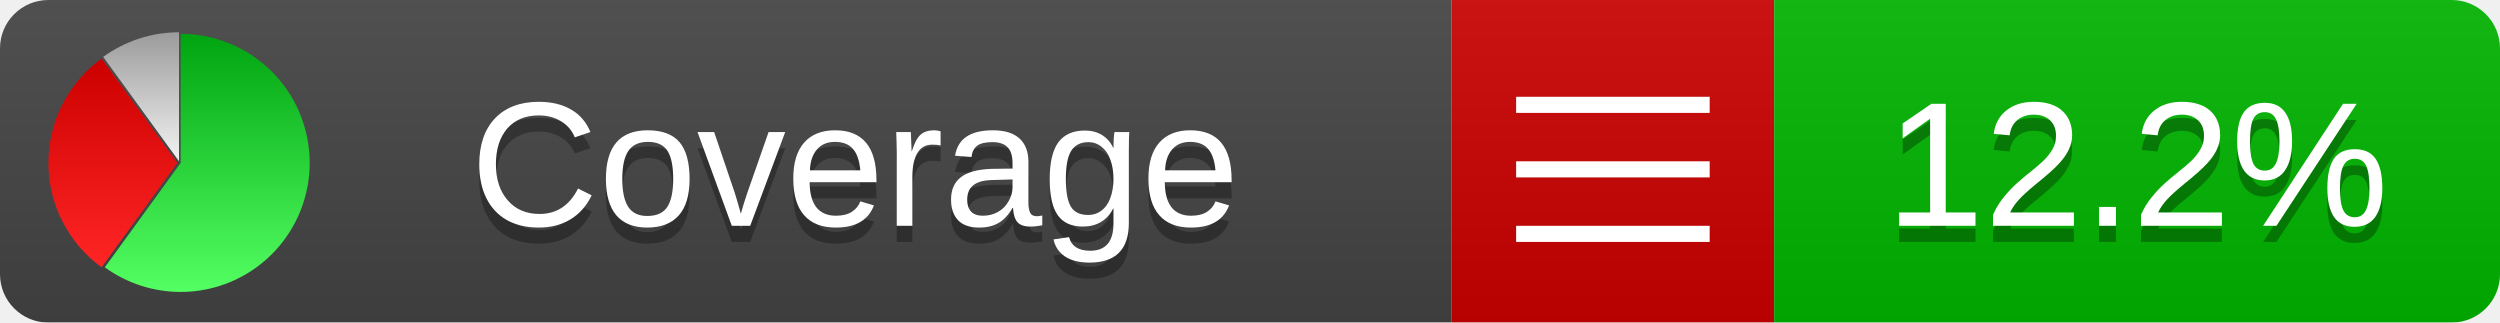
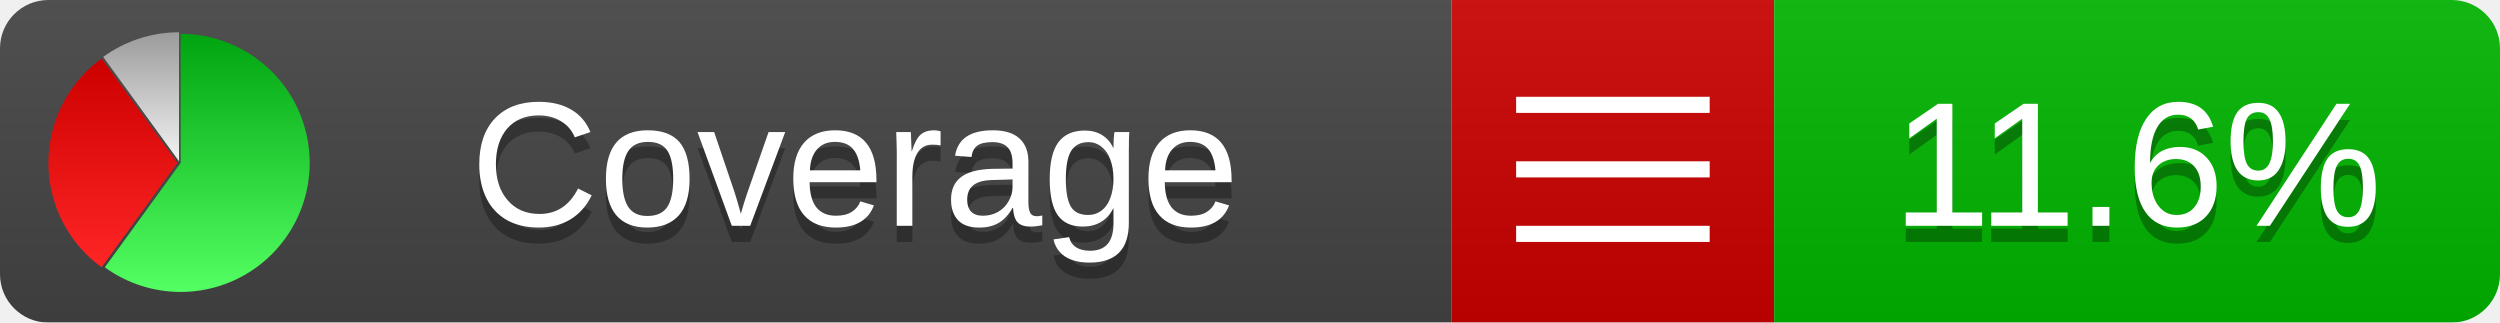
<svg xmlns="http://www.w3.org/2000/svg" xmlns:xlink="http://www.w3.org/1999/xlink" width="155" height="20">
  <style type="text/css">
          
            @keyframes fadeout {
              0 % { visibility: visible; opacity: 1; }
              40% { visibility: visible; opacity: 1; }
              50% { visibility: hidden; opacity: 0; }
              90% { visibility: hidden; opacity: 0; }
              100% { visibility: visible; opacity: 1; }
            }
            @keyframes fadein {
              0% { visibility: hidden; opacity: 0; }
              40% { visibility: hidden; opacity: 0; }
              50% { visibility: visible; opacity: 1; }
              90% { visibility: visible; opacity: 1; }
              100% { visibility: hidden; opacity: 0; }
            }
            .linecoverage {
                animation-duration: 10s;
                animation-name: fadeout;
                animation-iteration-count: infinite;
            }
            .branchcoverage {
                animation-duration: 10s;
                animation-name: fadein;
                animation-iteration-count: infinite;
            }
          
    </style>
  <defs>
    <linearGradient id="gradient" x2="0" y2="100%">
      <stop offset="0" stop-color="#bbb" stop-opacity=".1" />
      <stop offset="1" stop-opacity=".1" />
    </linearGradient>
    <linearGradient id="green" x2="0" y2="100%">
      <stop offset="0" stop-color="#00A410" />
      <stop offset="1" stop-color="#53FF63" />
    </linearGradient>
    <linearGradient id="red" x2="0" y2="100%">
      <stop offset="0" stop-color="#C00" />
      <stop offset="1" stop-color="#FF2525" />
    </linearGradient>
    <linearGradient id="gray" x2="0" y2="100%">
      <stop offset="0" stop-color="#9B9B9B" />
      <stop offset="1" stop-color="#F3F3F3" />
    </linearGradient>
    <mask id="mask">
      <rect width="155" height="20" rx="3" fill="#fff" />
    </mask>
    <g id="icon">
      <path style="fill:url(#green);" d="M205,202.5 l0,-200 a200,200 0 1,1 -117.558,361.803 z" />
      <path style="fill:url(#red);" d="M200,202.5 l-117.558,161.803 a200,200 0 0,1 0,-323.607 z" />
      <path style="fill:url(#gray);" d="M202.5,200 l-117.558,-161.803 a200,200 0 0,1 117.558,-38.196 z" />
    </g>
  </defs>
  <g mask="url(#mask)">
    <rect x="0" y="0" width="90" height="20" fill="#444" />
    <rect x="90" y="0" width="20" height="20" fill="#c00" />
    <rect x="110" y="0" width="45" height="20" fill="#00B600" />
    <rect x="0" y="0" width="155" height="20" fill="url(#gradient)" />
  </g>
  <g>
    <path class="" stroke="#fff" d="M94 6.5 h12 M94 10.5 h12 M94 14.5 h12" />
  </g>
  <g fill="#fff" text-anchor="middle" font-family="Verdana,Arial,Geneva,sans-serif" font-size="11">
    <a xlink:href="https://github.com/danielpalme/ReportGenerator" target="_top">
      <use xlink:href="#icon" transform="translate(3,2) scale(.04)" />
    </a>
    <text x="53" y="15" fill="#010101" fill-opacity=".3">Coverage</text>
    <text x="53" y="14" fill="#fff">Coverage</text>
-     <text class="" x="132.5" y="15" fill="#010101" fill-opacity=".3">12.2%</text>
-     <text class="" x="132.5" y="14">12.2%</text>
+     <text class="" x="132.5" y="15" fill="#010101" fill-opacity=".3">11.6%</text>
+     <text class="" x="132.5" y="14">11.6%</text>
  </g>
  <g>
    <rect class="" x="90" y="0" width="65" height="20" fill-opacity="0" />
  </g>
</svg>
